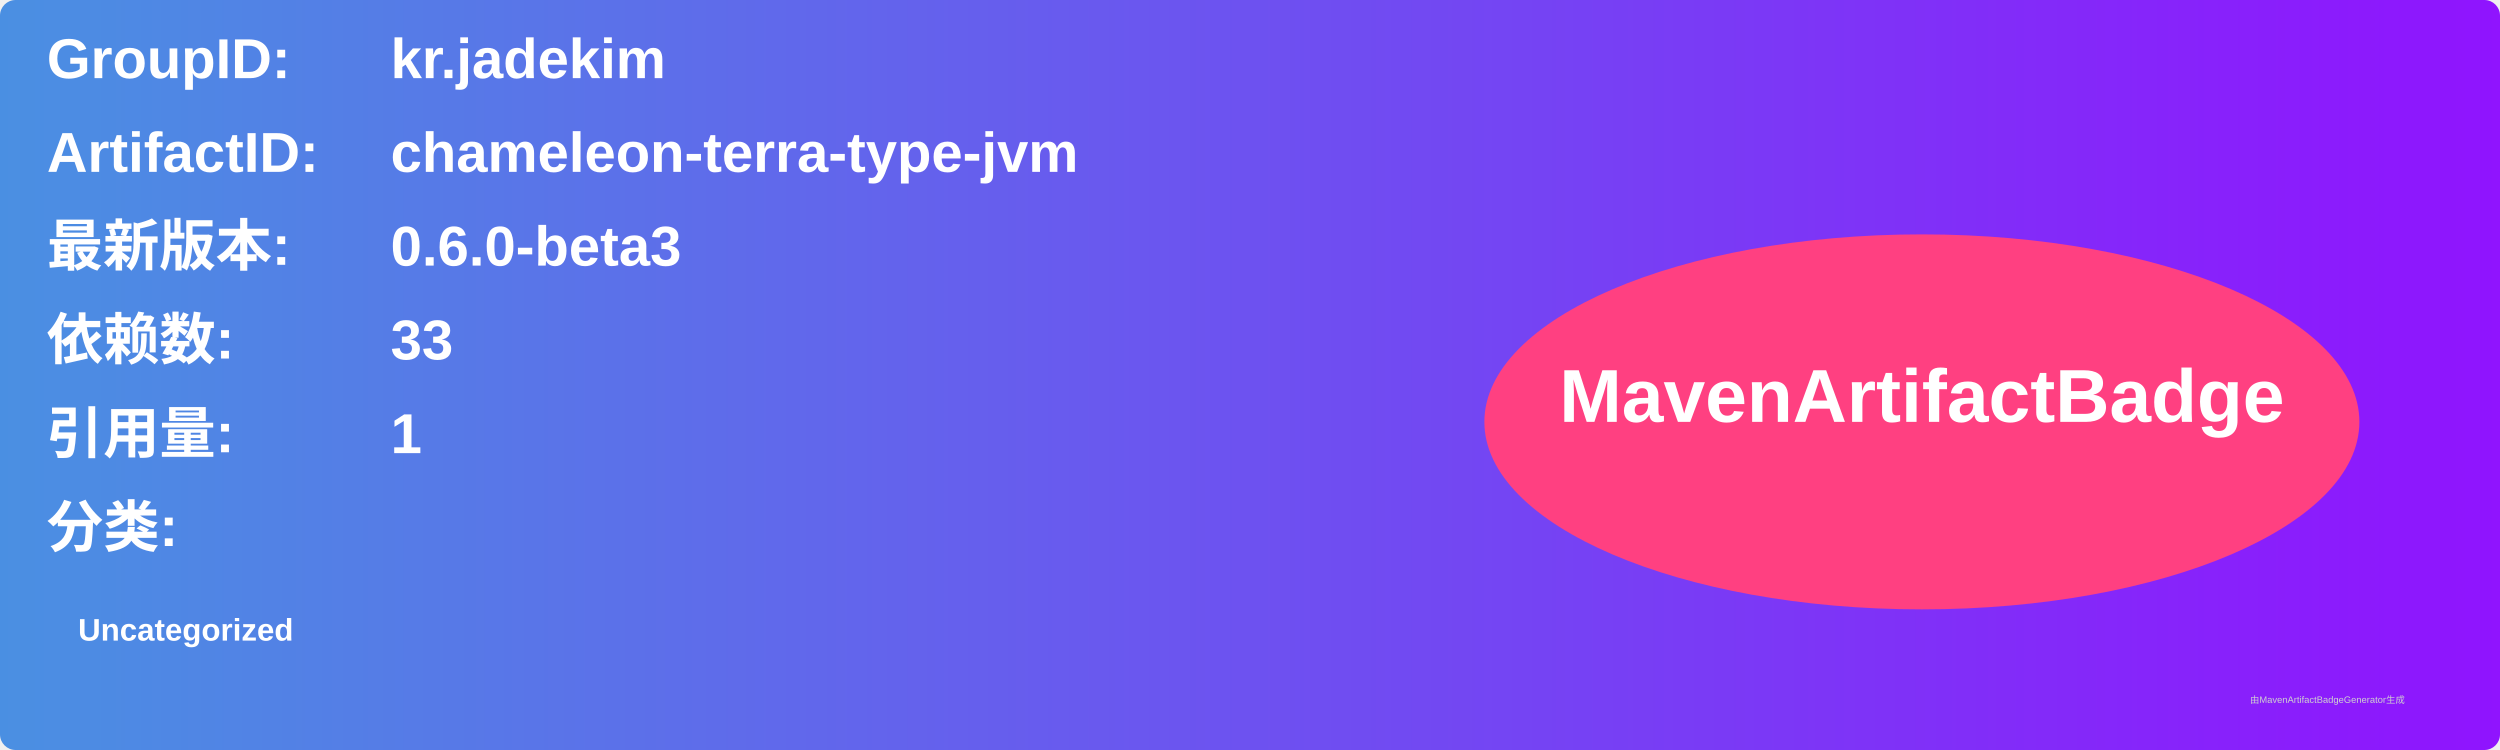
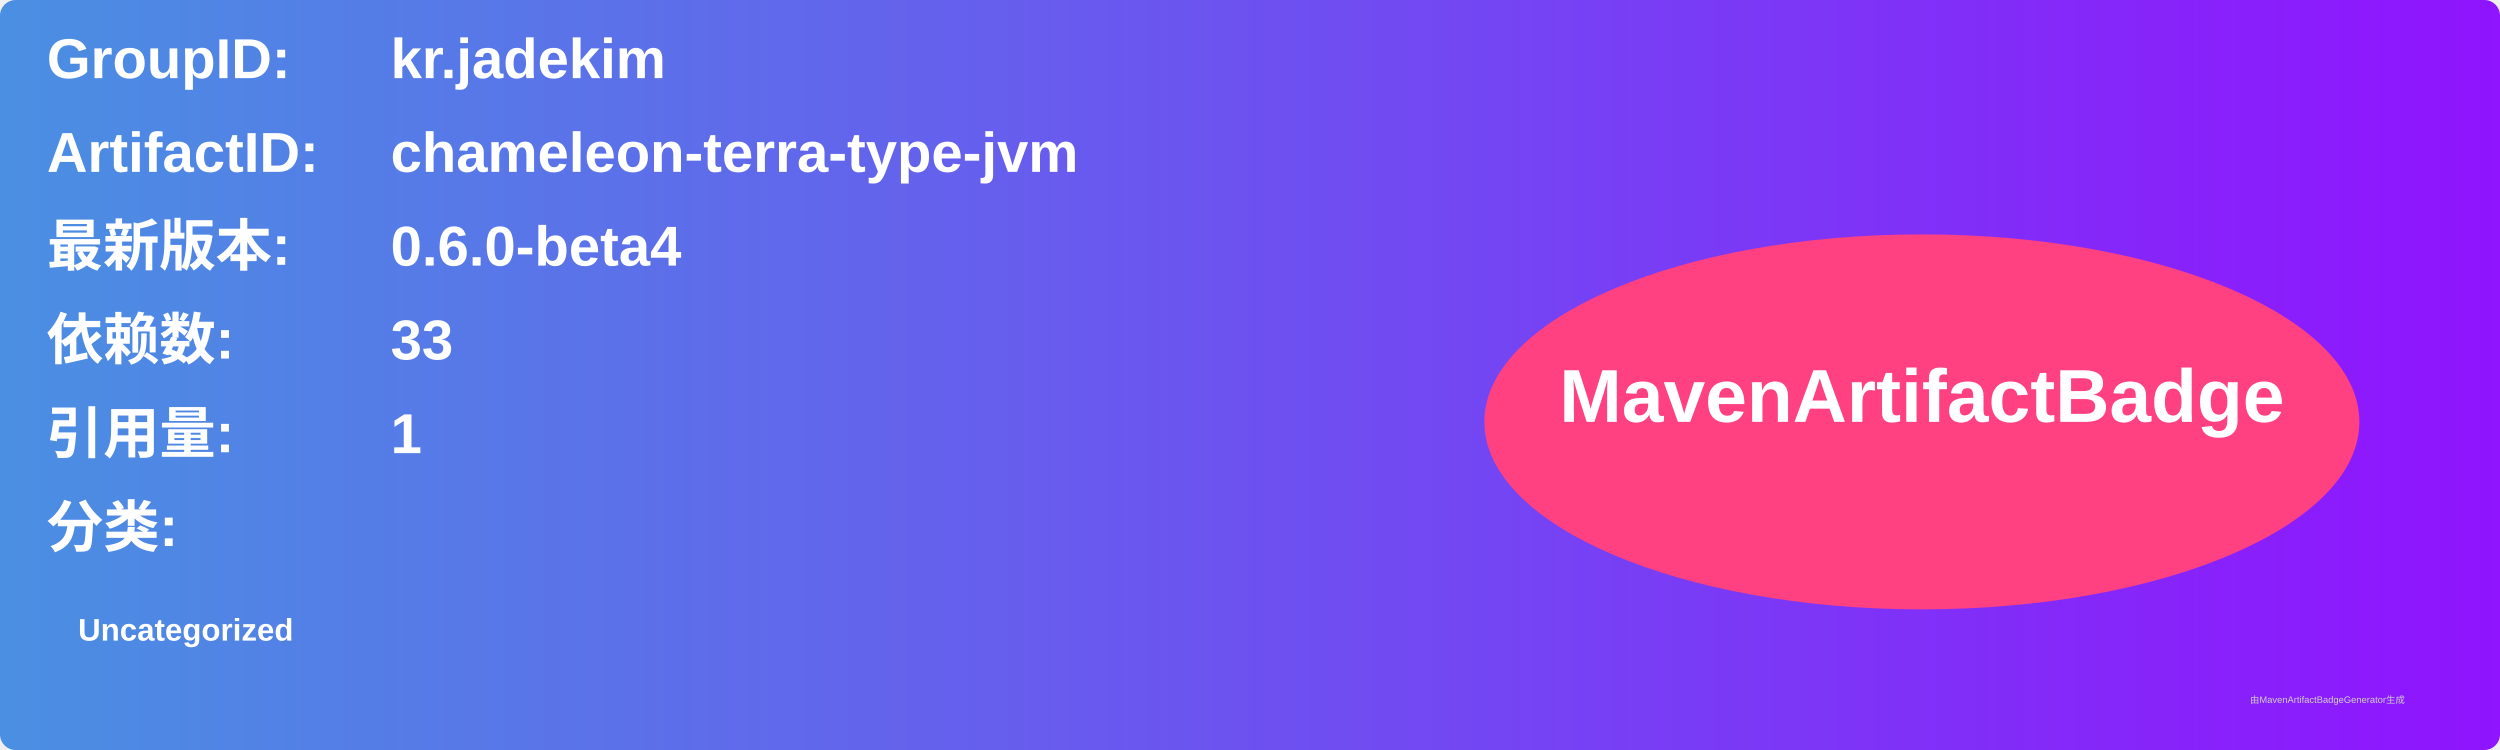
<svg xmlns="http://www.w3.org/2000/svg" width="800" height="240" viewBox="0 0 800 240">
  <linearGradient id="grad" x1="0%" y1="0%" x2="100%" y2="0%">
    <stop offset="0%" stop-color="#4a90e2" />
    <stop offset="100%" stop-color="#9013fe" />
  </linearGradient>
  <rect width="100%" height="100%" rx="5" ry="5" fill="url(#grad)" />
  <g transform="translate(15, 15)">
    <text x="0" y="10" font-family="Arial" font-size="18" fill="white" font-weight="bold" width="260">GroupID:</text>
    <text x="110" y="10" font-family="Arial" font-size="18" fill="white" font-weight="bold" width="460">kr.jadekim</text>
    <text x="0" y="40" font-family="Arial" font-size="18" fill="white" font-weight="bold" width="260">ArtifactID:</text>
    <text x="110" y="40" font-family="Arial" font-size="18" fill="white" font-weight="bold" width="460">chameleon-terra-type-jvm</text>
    <text x="0" y="70" font-family="Arial" font-size="18" fill="white" font-weight="bold">最新版本:</text>
    <text x="110" y="70" font-family="Arial" font-size="18" fill="white" font-weight="bold">
-       <tspan font-weight="bold">0.6.0-beta3</tspan>
+       <tspan font-weight="bold">0.6.0-beta4</tspan>
    </text>
    <text x="0" y="100" font-family="Arial" font-size="18" fill="white" font-weight="bold">依赖数: </text>
    <text x="110" y="100" font-family="Arial" font-size="18" fill="white">
      <tspan font-weight="bold">33</tspan>
    </text>
    <text x="0" y="130" font-family="Arial" font-size="18" fill="white" font-weight="bold">引用量: </text>
    <text x="110" y="130" font-family="Arial" font-size="18" fill="white">
      <tspan font-weight="bold">1</tspan>
    </text>
    <text x="0" y="160" font-family="Arial" font-size="18" fill="white" font-weight="bold">分类:</text>
    <text x="10" y="190" font-family="Arial" font-size="10" fill="white">
      <tspan font-weight="bold">Uncategorized</tspan>
    </text>
    <ellipse cx="600" cy="120" rx="140" ry="60" fill="#ff4081" />
    <text x="600" y="120" text-anchor="middle" font-family="Arial" font-size="24" fill="white" font-weight="bold">MavenArtifactBadge</text>
  </g>
  <text x="720" y="225" font-family="Arial" font-size="3" fill="#d0d0d0">由MavenArtifactBadgeGenerator生成</text>
</svg>
